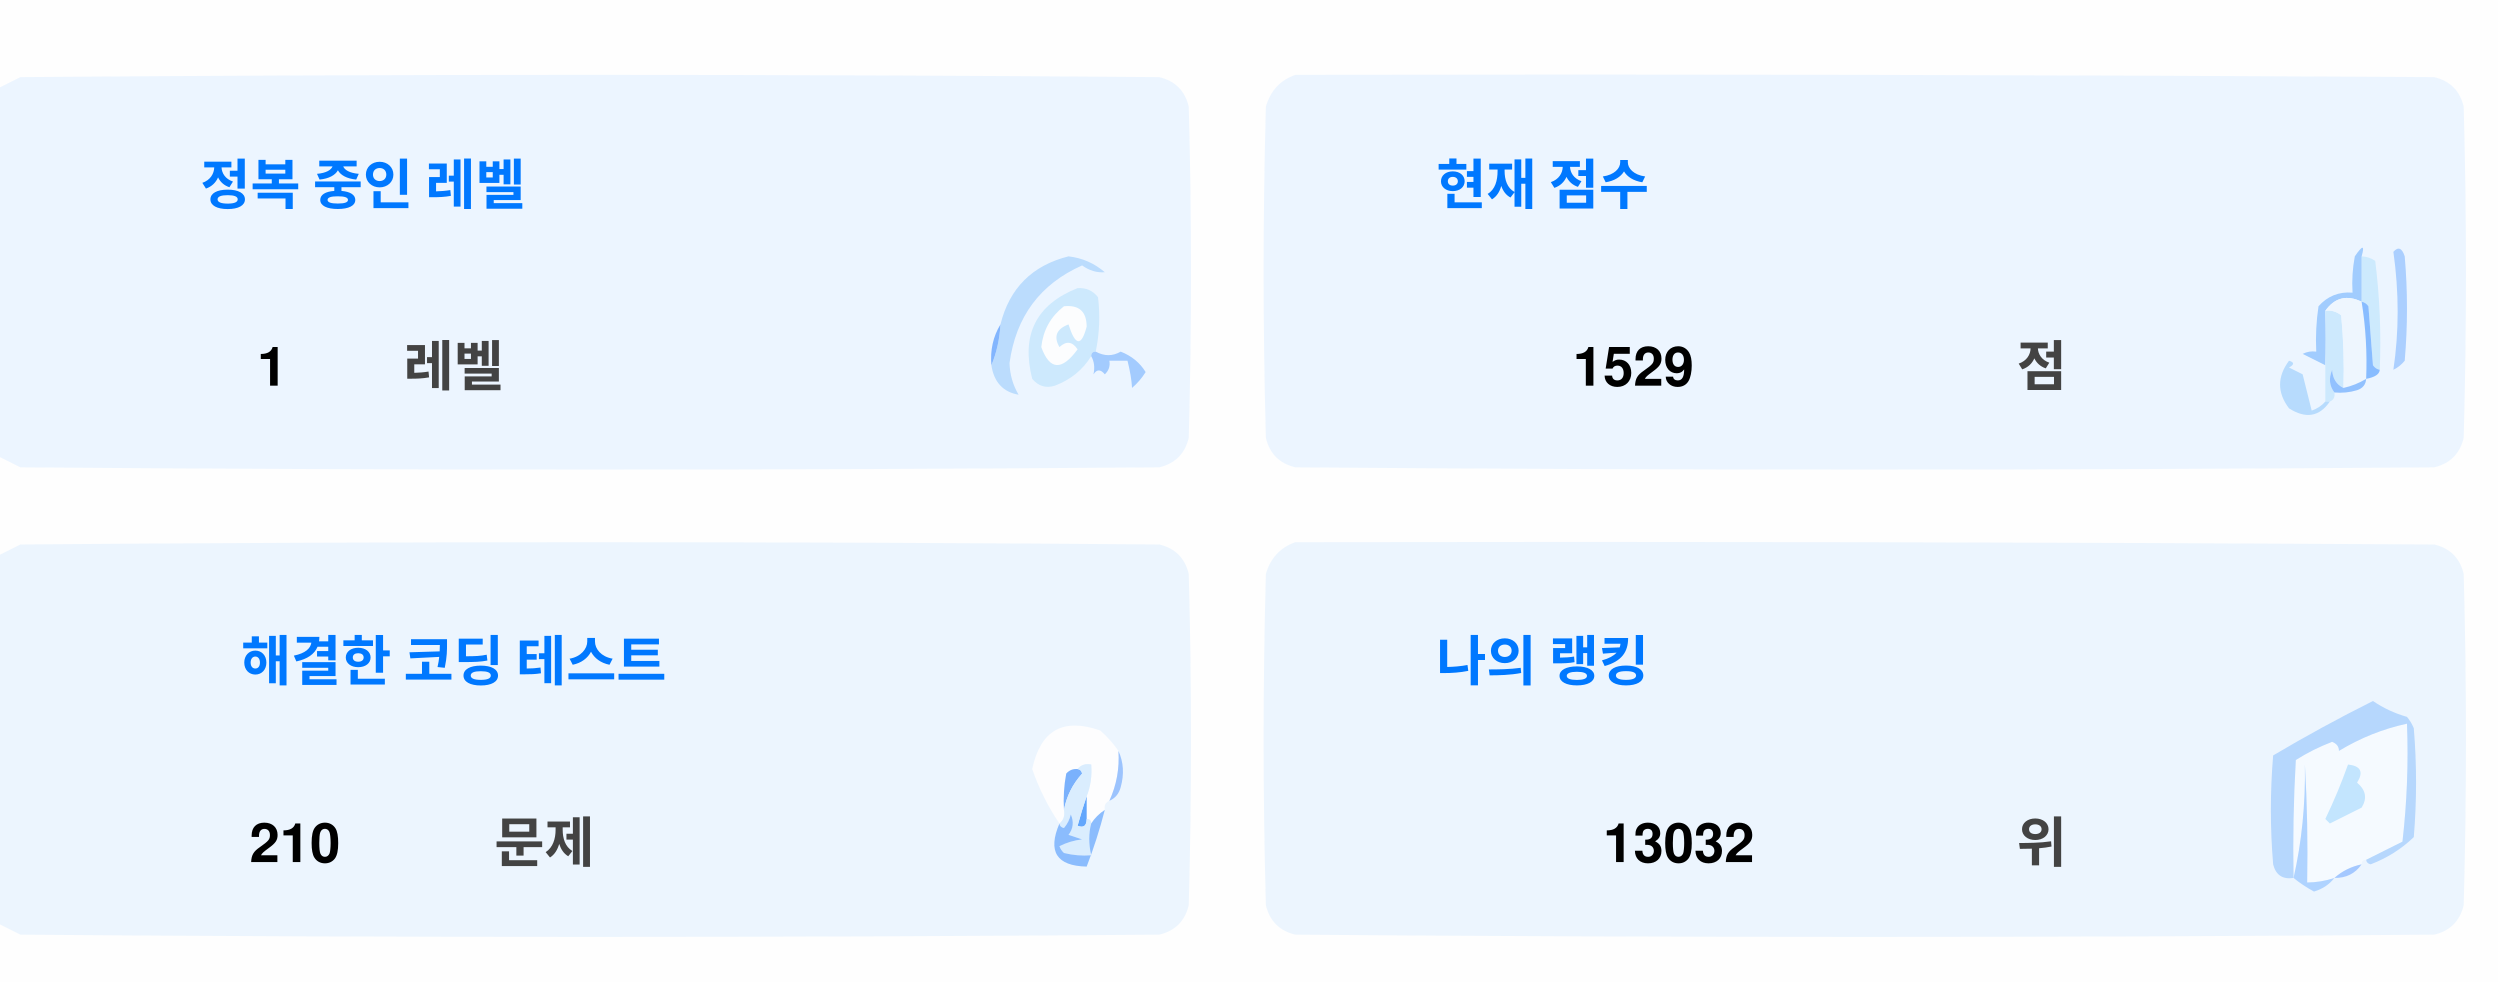
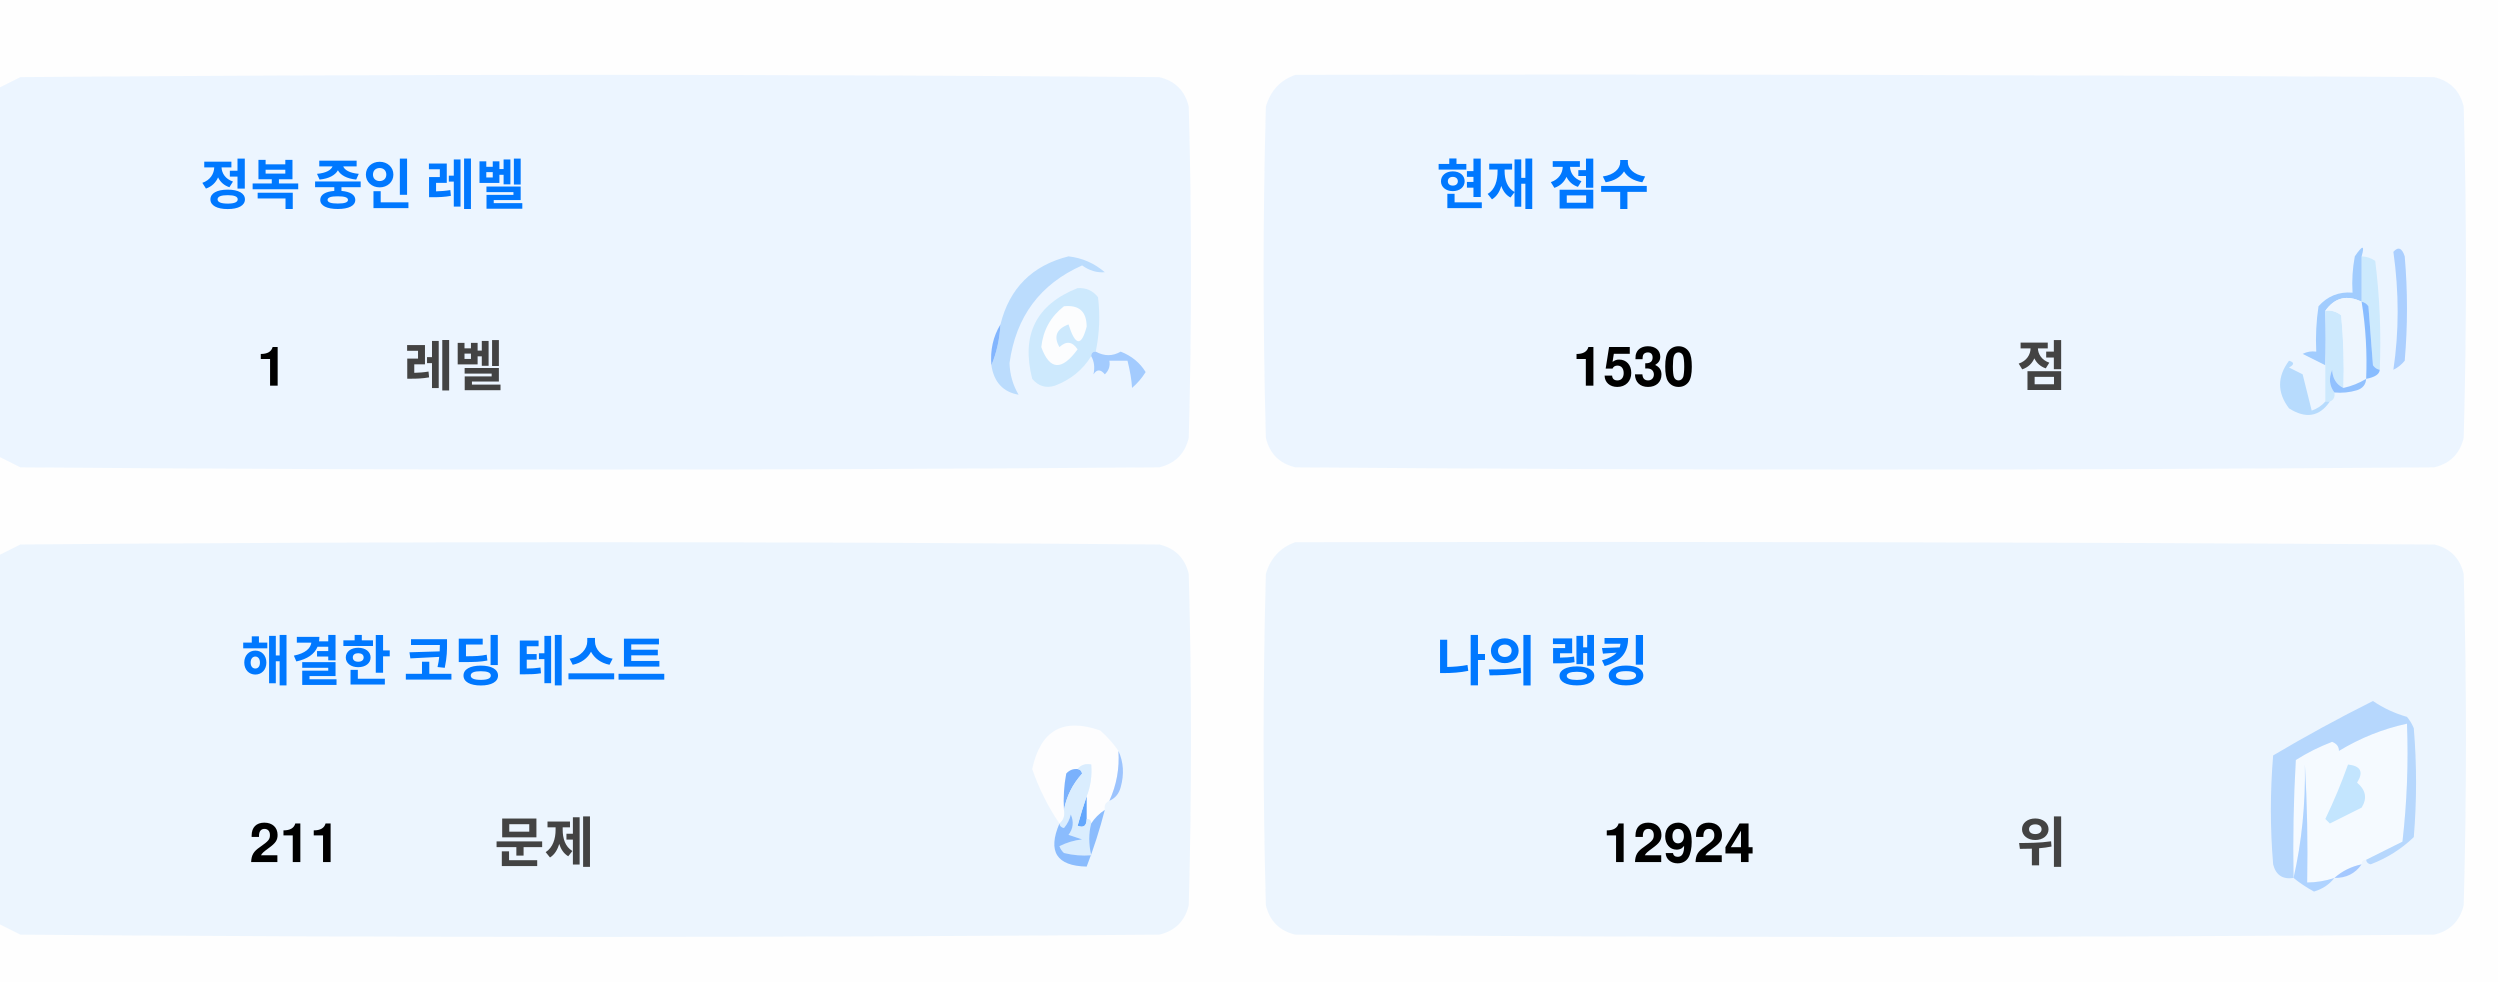
<svg xmlns="http://www.w3.org/2000/svg" version="1.1" width="551px" height="217px" style="shape-rendering:geometricPrecision; text-rendering:geometricPrecision; image-rendering:optimizeQuality; fill-rule:evenodd; clip-rule:evenodd">
  <style>.title {fill: #434343;font-size: 1rem;line-height: 1.5rem;font-weight: bold;font-family: -apple-system, BlinkMacSystemFont, Segoe UI, Helvetica, Arial, sans-serif, Apple Color Emoji, Segoe UI Emoji;}.desc {fill: #434343;font-size: 2.5rem;font-weight: bold;line-height: 1.5rem;font-family: -apple-system, BlinkMacSystemFont, Segoe UI, Helvetica, Arial, sans-serif, Apple Color Emoji, Segoe UI Emoji;}.desc-2 {fill: #434343;font-size: 1rem;font-weight: bold;line-height: 1.5rem;font-family: -apple-system, BlinkMacSystemFont, Segoe UI, Helvetica, Arial, sans-serif, Apple Color Emoji, Segoe UI Emoji;}.text, .desc {animation: twinkling 4s ease-in-out infinite;}@keyframes twinkling {40% { opacity: 1; }50% { opacity: 0.5; }60% { opacity: 1; }70% { opacity: 0.5; }80% { opacity: 1; }}</style>
  <g>
    <path style="opacity:1" fill="#fefefe" d="M -0.5,-0.5 C 183.167,-0.5 366.833,-0.5 550.5,-0.5C 550.5,71.833 550.5,144.167 550.5,216.5C 366.833,216.5 183.167,216.5 -0.5,216.5C -0.5,212.167 -0.5,207.833 -0.5,203.5C 1.14,204.32 2.807,205.153 4.5,206C 88.167,206.667 171.833,206.667 255.5,206C 259,205.167 261.167,203 262,199.5C 262.667,175.167 262.667,150.833 262,126.5C 261.167,123 259,120.833 255.5,120C 171.833,119.333 88.167,119.333 4.5,120C 2.807,120.847 1.14,121.68 -0.5,122.5C -0.5,115.167 -0.5,107.833 -0.5,100.5C 1.14,101.32 2.807,102.153 4.5,103C 88.167,103.667 171.833,103.667 255.5,103C 259,102.167 261.167,100 262,96.5C 262.667,72.167 262.667,47.833 262,23.5C 261.167,20 259,17.833 255.5,17C 171.833,16.333 88.167,16.333 4.5,17C 2.807,17.847 1.14,18.68 -0.5,19.5C -0.5,12.833 -0.5,6.167 -0.5,-0.5 Z" />
  </g>
  <g>
    <path style="opacity:1" fill="#ecf5ff" d="M -0.5,100.5 C -0.5,73.5 -0.5,46.5 -0.5,19.5C 1.14,18.68 2.807,17.847 4.5,17C 88.167,16.333 171.833,16.333 255.5,17C 259,17.833 261.167,20 262,23.5C 262.667,47.833 262.667,72.167 262,96.5C 261.167,100 259,102.167 255.5,103C 171.833,103.667 88.167,103.667 4.5,103C 2.807,102.153 1.14,101.32 -0.5,100.5 Z" />
  </g>
  <g>
    <path style="opacity:1" fill="#ecf5ff" d="M 285.5,16.5 C 369.167,16.333 452.834,16.5 536.5,17C 540,17.833 542.167,20 543,23.5C 543.667,47.833 543.667,72.167 543,96.5C 542.167,100 540,102.167 536.5,103C 452.833,103.667 369.167,103.667 285.5,103C 282,102.167 279.833,100 279,96.5C 278.333,72.167 278.333,47.833 279,23.5C 280.018,19.985 282.185,17.652 285.5,16.5 Z" />
  </g>
  <g>
    <path style="opacity:1" fill="#cdeafd" d="M 520.5,56.5 C 521.583,56.539 522.583,56.873 523.5,57.5C 524.498,65.472 524.831,73.472 524.5,81.5C 523.883,81.389 523.383,81.056 523,80.5C 522.667,76.167 522.333,71.833 522,67.5C 521.617,66.944 521.117,66.611 520.5,66.5C 520.5,63.167 520.5,59.833 520.5,56.5 Z" />
  </g>
  <g>
    <path style="opacity:1" fill="#abcfff" d="M 527.5,55.5 C 528.566,54.308 529.399,54.641 530,56.5C 530.667,64.167 530.667,71.833 530,79.5C 529.311,80.357 528.478,81.023 527.5,81.5C 528.758,73.08 528.758,64.414 527.5,55.5 Z" />
  </g>
  <g>
    <path style="opacity:1" fill="#bbdcfd" d="M 218.5,80.5 C 219.657,77.727 220.324,74.727 220.5,71.5C 222.49,63.51 227.49,58.51 235.5,56.5C 238.528,56.847 241.194,58.014 243.5,60C 241.744,60.141 240.078,59.641 238.5,58.5C 229.247,62.607 223.914,69.773 222.5,80C 222.565,82.526 223.232,84.859 224.5,87C 221.07,86.397 219.07,84.231 218.5,80.5 Z" />
  </g>
  <g>
    <path style="opacity:1" fill="#cde9fd" d="M 241.5,77.5 C 240.833,77.5 240.5,77.833 240.5,78.5C 238.628,81.529 235.961,83.695 232.5,85C 230.536,85.624 228.869,85.124 227.5,83.5C 225.021,73.791 228.354,67.124 237.5,63.5C 239.374,63.39 240.874,64.056 242,65.5C 242.497,69.524 242.331,73.524 241.5,77.5 Z" />
  </g>
  <g>
    <path style="opacity:1" fill="#fcfdfe" d="M 234.5,67.5 C 237.826,67.162 239.493,68.662 239.5,72C 238.334,76.434 237,76.267 235.5,71.5C 232.832,72.515 232.166,74.182 233.5,76.5C 235.017,75.089 236.351,75.256 237.5,77C 234.006,81.771 231.34,81.605 229.5,76.5C 229.904,72.771 231.571,69.771 234.5,67.5 Z" />
  </g>
  <g>
    <path style="opacity:1" fill="#a1ccfe" d="M 520.5,56.5 C 520.5,59.833 520.5,63.167 520.5,66.5C 517.238,64.922 514.572,65.589 512.5,68.5C 512.617,72.81 512.617,76.81 512.5,80.5C 510.86,79.68 509.193,78.847 507.5,78C 508.448,77.517 509.448,77.35 510.5,77.5C 510.335,74.15 510.502,70.817 511,67.5C 512.995,65.253 515.495,64.253 518.5,64.5C 518.336,61.813 518.503,59.146 519,56.5C 520.731,53.969 521.231,53.969 520.5,56.5 Z" />
  </g>
  <g>
    <path style="opacity:1" fill="#cde9fd" d="M 512.5,68.5 C 513.822,68.33 514.989,68.663 516,69.5C 516.499,74.823 516.666,80.156 516.5,85.5C 514.955,84.77 514.122,83.437 514,81.5C 513.22,83.387 513.387,85.054 514.5,86.5C 514.672,87.492 514.338,88.158 513.5,88.5C 513.167,88.5 512.833,88.5 512.5,88.5C 512.5,85.833 512.5,83.167 512.5,80.5C 512.617,76.81 512.617,72.81 512.5,68.5 Z" />
  </g>
  <g>
    <path style="opacity:1" fill="#eef6fe" d="M 520.5,66.5 C 521.407,72.106 521.74,77.773 521.5,83.5C 519.95,84.441 518.284,85.108 516.5,85.5C 516.666,80.156 516.499,74.823 516,69.5C 514.989,68.663 513.822,68.33 512.5,68.5C 514.572,65.589 517.238,64.922 520.5,66.5 Z" />
  </g>
  <g>
    <path style="opacity:1" fill="#88bcff" d="M 520.5,66.5 C 521.117,66.611 521.617,66.944 522,67.5C 522.333,71.833 522.667,76.167 523,80.5C 523.383,81.056 523.883,81.389 524.5,81.5C 524.445,82.469 523.445,83.136 521.5,83.5C 521.74,77.773 521.407,72.106 520.5,66.5 Z" />
  </g>
  <g>
    <path style="opacity:1" fill="#82b5fe" d="M 220.5,71.5 C 220.324,74.727 219.657,77.727 218.5,80.5C 218.215,77.171 218.882,74.171 220.5,71.5 Z" />
  </g>
  <g>
    <path style="opacity:1" fill="#a3cbfe" d="M 240.5,78.5 C 240.5,77.833 240.833,77.5 241.5,77.5C 243.391,78.536 245.224,78.536 247,77.5C 249.391,78.429 251.225,79.929 252.5,82C 251.681,83.319 250.681,84.486 249.5,85.5C 249.409,83.777 249.075,81.777 248.5,79.5C 247.167,79.5 245.833,79.5 244.5,79.5C 244.719,80.675 244.386,81.675 243.5,82.5C 242.575,81.359 241.741,81.359 241,82.5C 241.331,80.981 241.164,79.648 240.5,78.5 Z" />
  </g>
  <g>
    <path style="opacity:1" fill="#b7dbfd" d="M 512.5,88.5 C 512.833,88.5 513.167,88.5 513.5,88.5C 511.199,91.857 508.199,92.357 504.5,90C 501.872,86.535 501.872,83.035 504.5,79.5C 505.696,79.846 505.696,80.346 504.5,81C 505.5,81.5 506.5,82 507.5,82.5C 508.167,85.167 508.833,87.833 509.5,90.5C 510.739,90.058 511.739,89.391 512.5,88.5 Z" />
  </g>
  <g>
    <path style="opacity:1" fill="#92c1fe" d="M 516.5,85.5 C 518.284,85.108 519.95,84.441 521.5,83.5C 521.423,84.75 520.756,85.583 519.5,86C 517.866,86.493 516.199,86.66 514.5,86.5C 513.387,85.054 513.22,83.387 514,81.5C 514.122,83.437 514.955,84.77 516.5,85.5 Z" />
  </g>
  <g>
    <path style="opacity:1" fill="#ecf5fe" d="M -0.5,203.5 C -0.5,176.5 -0.5,149.5 -0.5,122.5C 1.14,121.68 2.807,120.847 4.5,120C 88.167,119.333 171.833,119.333 255.5,120C 259,120.833 261.167,123 262,126.5C 262.667,150.833 262.667,175.167 262,199.5C 261.167,203 259,205.167 255.5,206C 171.833,206.667 88.167,206.667 4.5,206C 2.807,205.153 1.14,204.32 -0.5,203.5 Z" />
  </g>
  <g>
    <path style="opacity:1" fill="#ecf5fe" d="M 285.5,119.5 C 369.167,119.333 452.834,119.5 536.5,120C 540,120.833 542.167,123 543,126.5C 543.667,150.833 543.667,175.167 543,199.5C 542.167,203 540,205.167 536.5,206C 452.833,206.667 369.167,206.667 285.5,206C 282,205.167 279.833,203 279,199.5C 278.333,175.167 278.333,150.833 279,126.5C 280.018,122.985 282.185,120.652 285.5,119.5 Z" />
  </g>
  <g>
    <path style="opacity:1" fill="#fdfdfe" d="M 246.5,165.5 C 246.758,169.367 246.092,173.034 244.5,176.5C 243.662,176.842 243.328,177.508 243.5,178.5C 242.272,179.306 241.272,180.306 240.5,181.5C 240.5,180.833 240.167,180.5 239.5,180.5C 239.5,178.833 239.5,177.167 239.5,175.5C 240.369,173.283 240.702,170.95 240.5,168.5C 239.209,168.263 238.209,168.596 237.5,169.5C 236.504,169.414 235.671,169.748 235,170.5C 234.503,173.146 234.336,175.813 234.5,178.5C 234.737,179.791 234.404,180.791 233.5,181.5C 230.986,177.806 228.986,173.806 227.5,169.5C 229.309,160.957 234.309,158.124 242.5,161C 244.07,162.397 245.404,163.897 246.5,165.5 Z" />
  </g>
  <g>
    <path style="opacity:1" fill="#f5faff" d="M 521.5,189.5 C 520.833,189.5 520.5,189.833 520.5,190.5C 518.181,190.992 516.181,191.992 514.5,193.5C 512.565,194.15 510.565,194.483 508.5,194.5C 508.666,185.827 508.5,177.16 508,168.5C 508.141,177.227 507.308,185.56 505.5,193.5C 505.334,184.827 505.5,176.16 506,167.5C 508.527,165.903 511.194,164.57 514,163.5C 515.011,163.892 515.511,164.559 515.5,165.5C 520.21,162.641 525.21,160.641 530.5,159.5C 530.831,168.192 530.498,176.859 529.5,185.5C 526.807,186.847 524.14,188.18 521.5,189.5 Z" />
  </g>
  <g>
    <path style="opacity:1" fill="#b6d7fd" d="M 521.5,189.5 C 524.14,188.18 526.807,186.847 529.5,185.5C 530.498,176.859 530.831,168.192 530.5,159.5C 525.21,160.641 520.21,162.641 515.5,165.5C 515.511,164.559 515.011,163.892 514,163.5C 511.194,164.57 508.527,165.903 506,167.5C 505.5,176.16 505.334,184.827 505.5,193.5C 503.089,193.863 501.589,192.863 501,190.5C 500.333,182.5 500.333,174.5 501,166.5C 508.173,162.246 515.507,158.246 523,154.5C 525.304,156.068 527.804,157.235 530.5,158C 531.126,158.75 531.626,159.584 532,160.5C 532.667,168.5 532.667,176.5 532,184.5C 529.292,187.111 526.125,189.111 522.5,190.5C 521.893,190.376 521.56,190.043 521.5,189.5 Z" />
  </g>
  <g>
    <path style="opacity:1" fill="#c3e5fe" d="M 517.5,168.5 C 520.317,168.801 520.984,170.134 519.5,172.5C 521.439,174.122 521.772,175.956 520.5,178C 518.167,179.167 515.833,180.333 513.5,181.5C 513.167,181.167 512.833,180.833 512.5,180.5C 514.414,176.515 516.081,172.515 517.5,168.5 Z" />
  </g>
  <g>
    <path style="opacity:1" fill="#7ab1fc" d="M 237.5,169.5 C 238.043,169.56 238.376,169.893 238.5,170.5C 236.395,172.836 235.062,175.503 234.5,178.5C 234.336,175.813 234.503,173.146 235,170.5C 235.671,169.748 236.504,169.414 237.5,169.5 Z" />
  </g>
  <g>
    <path style="opacity:1" fill="#afd3ff" d="M 514.5,193.5 C 513.378,194.947 511.878,195.947 510,196.5C 508.348,195.601 506.848,194.601 505.5,193.5C 507.308,185.56 508.141,177.227 508,168.5C 508.5,177.16 508.666,185.827 508.5,194.5C 510.565,194.483 512.565,194.15 514.5,193.5 Z" />
  </g>
  <g>
    <path style="opacity:1" fill="#9cc3fd" d="M 246.5,165.5 C 247.634,167.966 247.801,170.633 247,173.5C 246.623,174.942 245.79,175.942 244.5,176.5C 246.092,173.034 246.758,169.367 246.5,165.5 Z" />
  </g>
  <g>
    <path style="opacity:1" fill="#62a6fc" d="M 239.5,175.5 C 239.5,177.167 239.5,178.833 239.5,180.5C 239.483,182.028 238.816,182.528 237.5,182C 238.117,179.723 238.784,177.556 239.5,175.5 Z" />
  </g>
  <g>
    <path style="opacity:1" fill="#daedfe" d="M 237.5,169.5 C 238.209,168.596 239.209,168.263 240.5,168.5C 240.702,170.95 240.369,173.283 239.5,175.5C 238.784,177.556 238.117,179.723 237.5,182C 238.816,182.528 239.483,182.028 239.5,180.5C 240.167,180.5 240.5,180.833 240.5,181.5C 239.918,183.669 239.918,186.002 240.5,188.5C 238.473,188.662 236.473,188.495 234.5,188C 234.043,187.586 233.709,187.086 233.5,186.5C 235.078,185.702 236.744,185.202 238.5,185C 237.5,184.667 236.5,184.333 235.5,184C 236.554,182.612 236.72,181.112 236,179.5C 235.751,180.624 235.251,181.624 234.5,182.5C 233.893,182.376 233.56,182.043 233.5,181.5C 234.404,180.791 234.737,179.791 234.5,178.5C 235.062,175.503 236.395,172.836 238.5,170.5C 238.376,169.893 238.043,169.56 237.5,169.5 Z" />
  </g>
  <g>
    <path style="opacity:1" fill="#8bbcfd" d="M 243.5,178.5 C 242.395,182.803 241.062,186.969 239.5,191C 232.857,190.847 230.857,187.68 233.5,181.5C 233.56,182.043 233.893,182.376 234.5,182.5C 235.251,181.624 235.751,180.624 236,179.5C 236.72,181.112 236.554,182.612 235.5,184C 236.5,184.333 237.5,184.667 238.5,185C 236.744,185.202 235.078,185.702 233.5,186.5C 233.709,187.086 234.043,187.586 234.5,188C 236.473,188.495 238.473,188.662 240.5,188.5C 239.918,186.002 239.918,183.669 240.5,181.5C 241.272,180.306 242.272,179.306 243.5,178.5 Z" />
  </g>
  <g>
    <path style="opacity:1" fill="#a4c8ff" d="M 520.5,190.5 C 519.089,192.539 517.089,193.539 514.5,193.5C 516.181,191.992 518.181,190.992 520.5,190.5 Z" />
  </g>
  <text text-anchor="middle" x="80" y="45" class="title" style="fill:#0078ff;" stroke="#none" stroke-width="1">정복 중인 레벨</text>
  <text text-anchor="middle" x="60" y="85" class="desc" style="fill:#000000;" stroke="#none" stroke-width="1">1</text>
  <text text-anchor="middle" x="100" y="85" class="desc-2" style="fill:#434343;" stroke="#none" stroke-width="1">레벨</text>
  <text text-anchor="middle" x="340" y="45" class="title" style="fill:#0078ff;" stroke="#none" stroke-width="1">현재 점수</text>
-   <text text-anchor="middle" x="360" y="85" class="desc" style="fill:#000000;" stroke="#none" stroke-width="1">1529</text>
+   <text text-anchor="middle" x="360" y="85" class="desc" style="fill:#000000;" stroke="#none" stroke-width="1">1530</text>
  <text text-anchor="middle" x="450" y="85" class="desc-2" style="fill:#434343;" stroke="#none" stroke-width="1">점</text>
  <text text-anchor="middle" x="100" y="150" class="title" style="fill:#0078ff;" stroke="#none" stroke-width="1">해결한 코딩 테스트</text>
-   <text text-anchor="middle" x="65" y="190" class="desc" style="fill:#000000;" stroke="#none" stroke-width="1">210</text>
+   <text text-anchor="middle" x="65" y="190" class="desc" style="fill:#000000;" stroke="#none" stroke-width="1">211</text>
  <text text-anchor="middle" x="120" y="190" class="desc-2" style="fill:#434343;" stroke="#none" stroke-width="1">문제</text>
  <text text-anchor="middle" x="340" y="150" class="title" style="fill:#0078ff;" stroke="#none" stroke-width="1">나의 랭킹</text>
-   <text text-anchor="middle" x="370" y="190" class="desc" style="fill:#000000;" stroke="#none" stroke-width="1">13032</text>
+   <text text-anchor="middle" x="370" y="190" class="desc" style="fill:#000000;" stroke="#none" stroke-width="1">12924</text>
  <text text-anchor="middle" x="450" y="190" class="desc-2" style="fill:#434343;" stroke="#none" stroke-width="1">위</text>
</svg>
